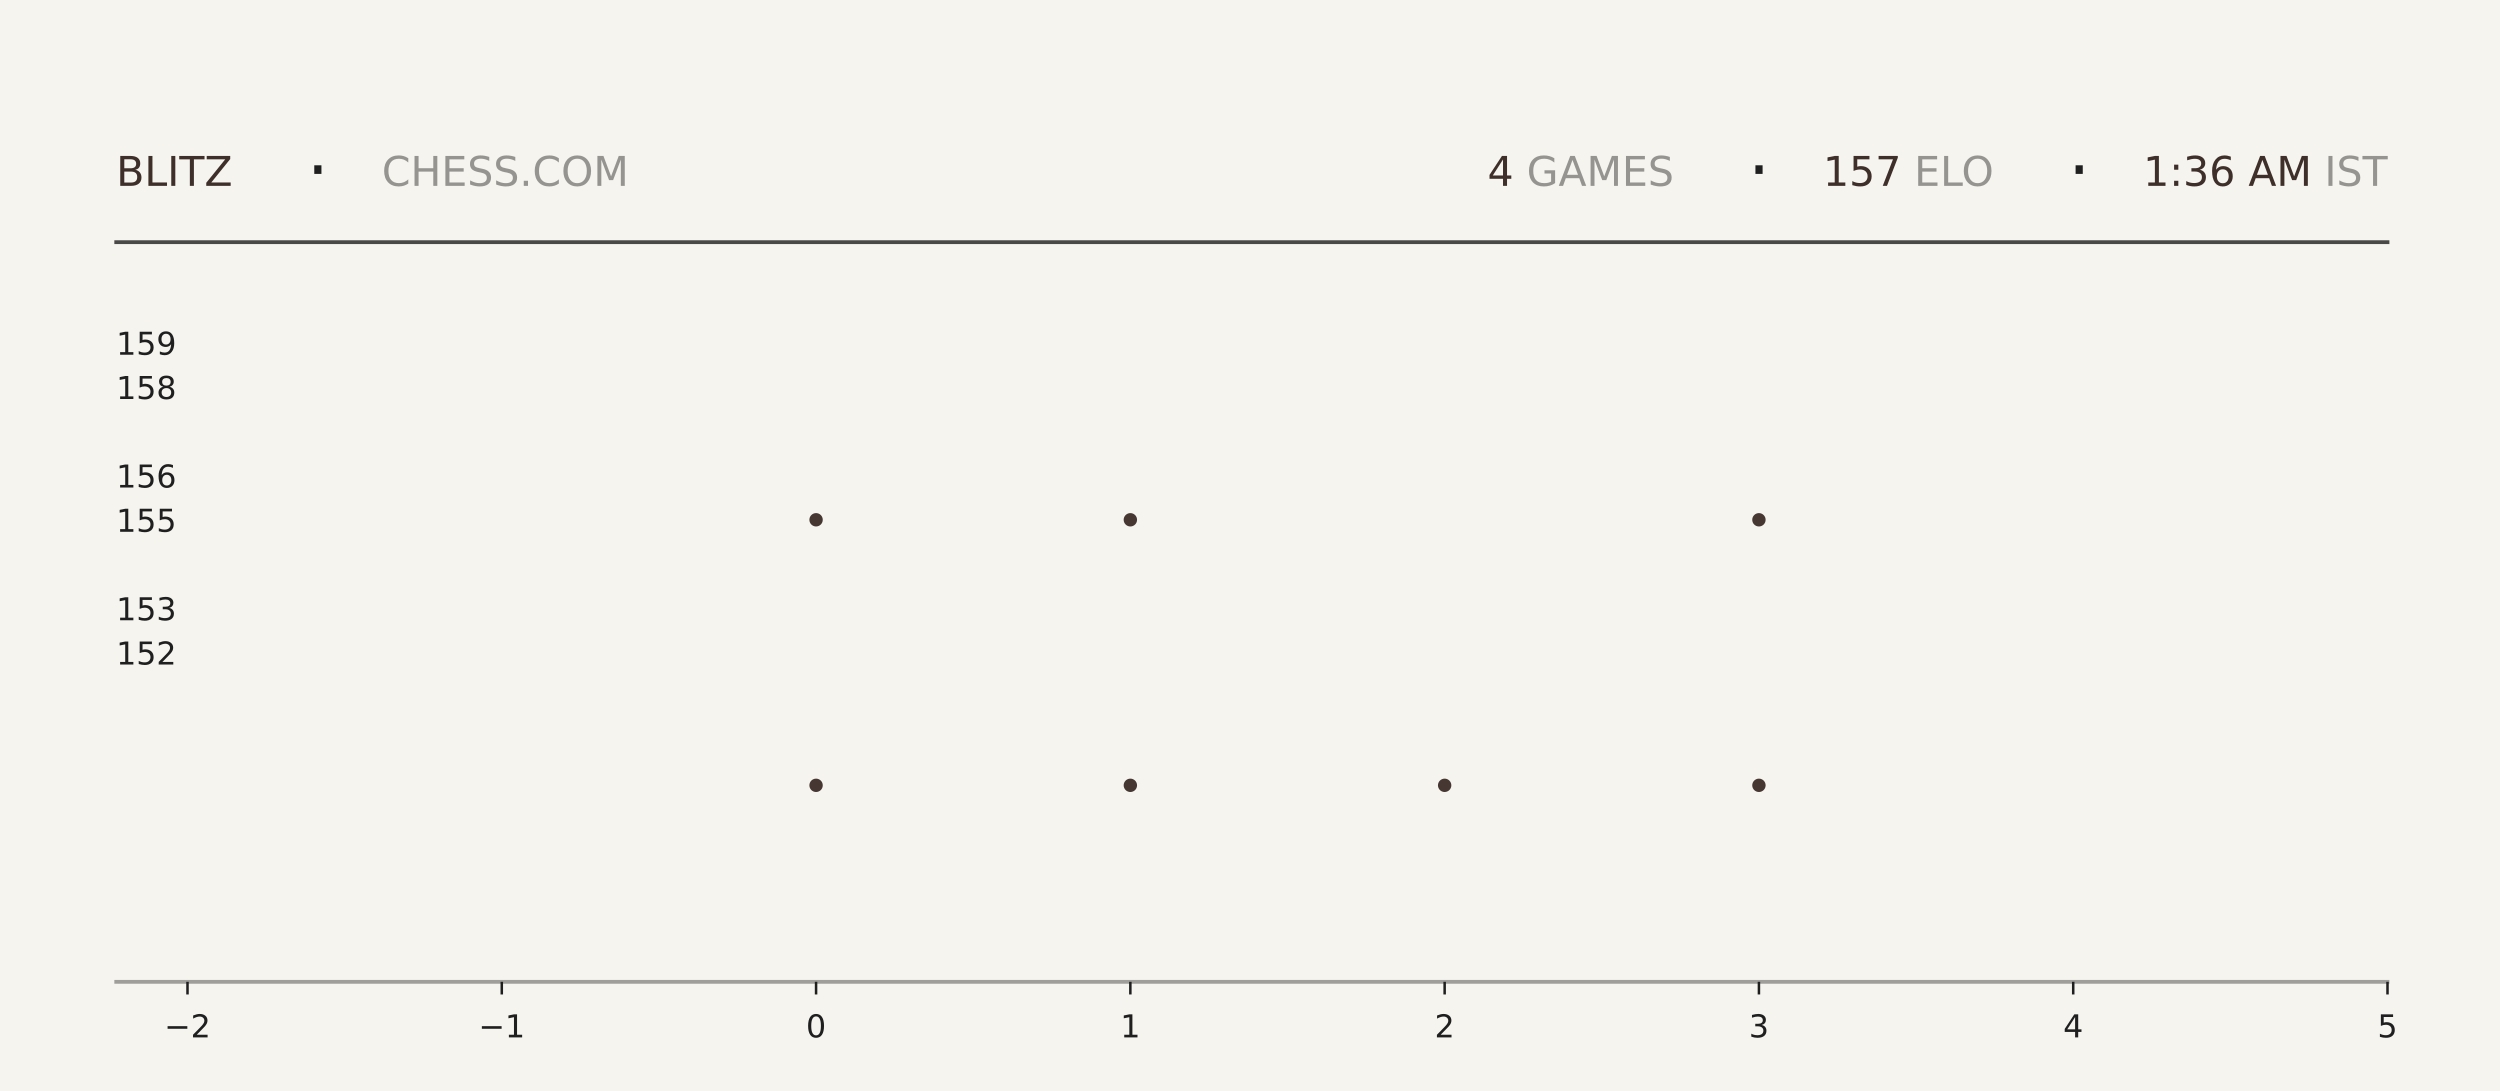
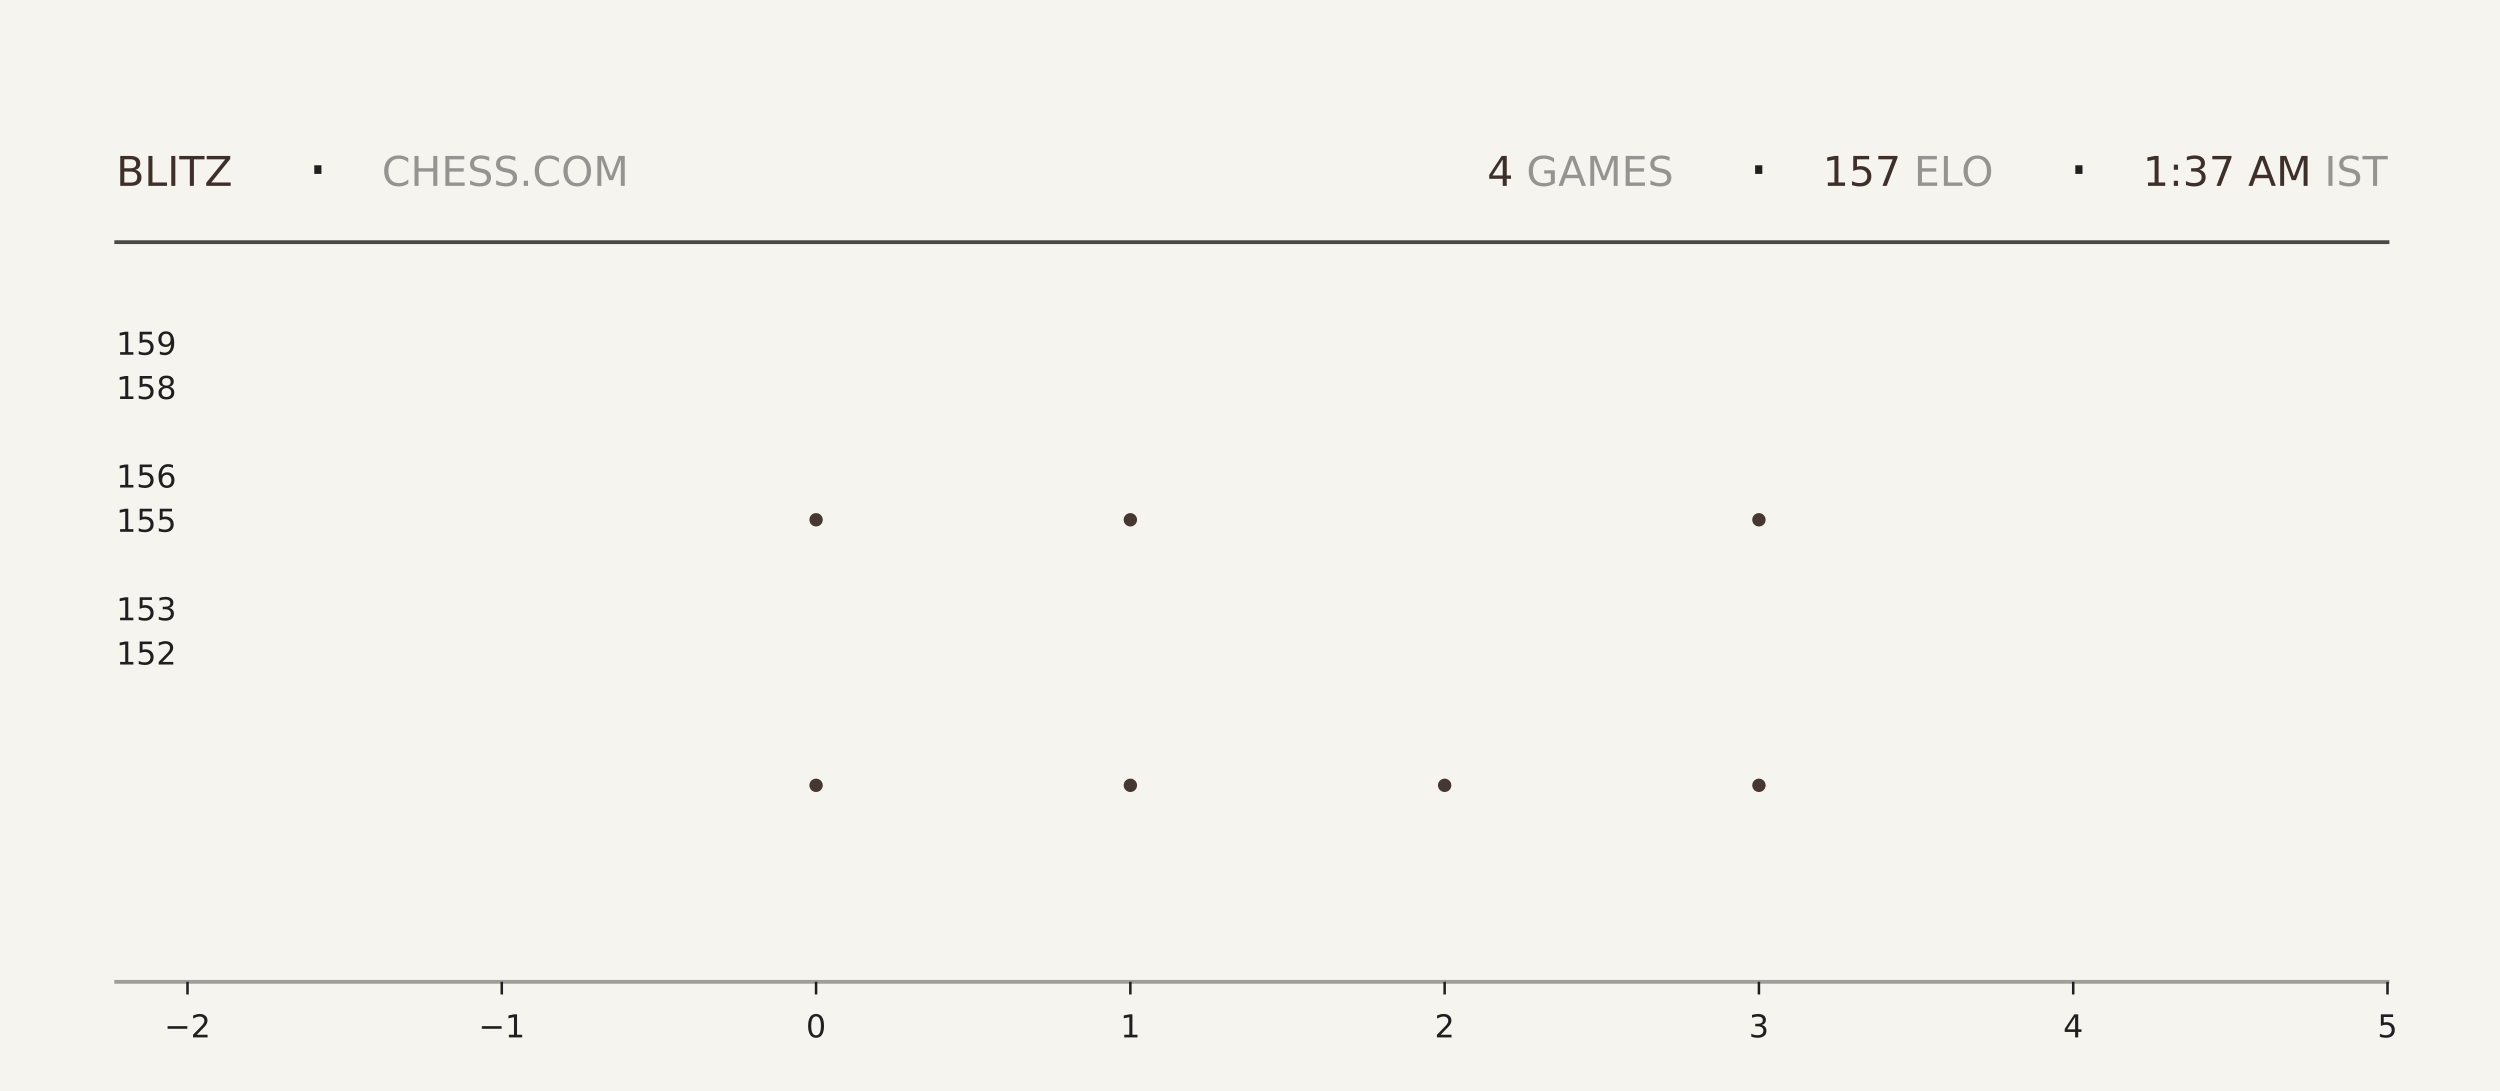
<svg xmlns="http://www.w3.org/2000/svg" xmlns:xlink="http://www.w3.org/1999/xlink" width="792pt" height="345.6pt" viewBox="0 0 792 345.6" version="1.1">
  <defs>
    <style type="text/css">*{stroke-linejoin: round; stroke-linecap: butt}</style>
  </defs>
  <g id="figure_1">
    <g id="patch_1">
      <path d="M 0 345.6  L 792 345.6  L 792 0  L 0 0  z " style="fill: #f6f4ef" />
    </g>
    <g id="axes_1">
      <g id="patch_2">
        <path d="M 59.4 311.04  L 756.36 311.04  L 756.36 103.68  L 59.4 103.68  z " style="fill: #f6f4ef" />
      </g>
      <g id="PathCollection_1">
        <defs>
-           <path id="m9749ca2a8b" d="M 0 2.121  C 0.563 2.121 1.102 1.898 1.5 1.5  C 1.898 1.102 2.121 0.563 2.121 0  C 2.121 -0.563 1.898 -1.102 1.5 -1.5  C 1.102 -1.898 0.563 -2.121 0 -2.121  C -0.563 -2.121 -1.102 -1.898 -1.5 -1.5  C -1.898 -1.102 -2.121 -0.563 -2.121 0  C -2.121 0.563 -1.898 1.102 -1.5 1.5  C -1.102 1.898 -0.563 2.121 0 2.121  z " />
-         </defs>
-         <g clip-path="url(#p5b0c4e9840)">
-           <use xlink:href="#m9749ca2a8b" x="258.531" y="248.79" style="fill: #3e2f2a; fill-opacity: 0.95" />
-           <use xlink:href="#m9749ca2a8b" x="258.531" y="164.668" style="fill: #3e2f2a; fill-opacity: 0.95" />
+           <path id="m96bedc4faa" d="M 0 2.121  C 0.563 2.121 1.102 1.898 1.5 1.5  C 1.898 1.102 2.121 0.563 2.121 0  C 2.121 -0.563 1.898 -1.102 1.5 -1.5  C 1.102 -1.898 0.563 -2.121 0 -2.121  C -0.563 -2.121 -1.102 -1.898 -1.5 -1.5  C -1.898 -1.102 -2.121 -0.563 -2.121 0  C -2.121 0.563 -1.898 1.102 -1.5 1.5  C -1.102 1.898 -0.563 2.121 0 2.121  z " />
+         </defs>
+         <g clip-path="url(#pe90663980f)">
+           <use xlink:href="#m96bedc4faa" x="258.531" y="248.79" style="fill: #3e2f2a; fill-opacity: 0.95" />
+           <use xlink:href="#m96bedc4faa" x="258.531" y="164.668" style="fill: #3e2f2a; fill-opacity: 0.95" />
        </g>
      </g>
      <g id="PathCollection_2">
-         <g clip-path="url(#p5b0c4e9840)">
-           <use xlink:href="#m9749ca2a8b" x="358.097" y="248.79" style="fill: #3e2f2a; fill-opacity: 0.95" />
-           <use xlink:href="#m9749ca2a8b" x="358.097" y="164.668" style="fill: #3e2f2a; fill-opacity: 0.95" />
-           <use xlink:href="#m9749ca2a8b" x="358.097" y="80.547" style="fill: #3e2f2a; fill-opacity: 0.95" />
+         <g clip-path="url(#pe90663980f)">
+           <use xlink:href="#m96bedc4faa" x="358.097" y="248.79" style="fill: #3e2f2a; fill-opacity: 0.95" />
+           <use xlink:href="#m96bedc4faa" x="358.097" y="164.668" style="fill: #3e2f2a; fill-opacity: 0.95" />
+           <use xlink:href="#m96bedc4faa" x="358.097" y="80.547" style="fill: #3e2f2a; fill-opacity: 0.95" />
        </g>
      </g>
      <g id="PathCollection_3">
-         <g clip-path="url(#p5b0c4e9840)">
-           <use xlink:href="#m9749ca2a8b" x="457.663" y="248.79" style="fill: #3e2f2a; fill-opacity: 0.95" />
+         <g clip-path="url(#pe90663980f)">
+           <use xlink:href="#m96bedc4faa" x="457.663" y="248.79" style="fill: #3e2f2a; fill-opacity: 0.95" />
        </g>
      </g>
      <g id="PathCollection_4">
-         <g clip-path="url(#p5b0c4e9840)">
-           <use xlink:href="#m9749ca2a8b" x="557.229" y="248.79" style="fill: #3e2f2a; fill-opacity: 0.95" />
-           <use xlink:href="#m9749ca2a8b" x="557.229" y="164.668" style="fill: #3e2f2a; fill-opacity: 0.95" />
-           <use xlink:href="#m9749ca2a8b" x="557.229" y="80.547" style="fill: #3e2f2a; fill-opacity: 0.95" />
+         <g clip-path="url(#pe90663980f)">
+           <use xlink:href="#m96bedc4faa" x="557.229" y="248.79" style="fill: #3e2f2a; fill-opacity: 0.95" />
+           <use xlink:href="#m96bedc4faa" x="557.229" y="164.668" style="fill: #3e2f2a; fill-opacity: 0.95" />
+           <use xlink:href="#m96bedc4faa" x="557.229" y="80.547" style="fill: #3e2f2a; fill-opacity: 0.95" />
        </g>
      </g>
      <g id="matplotlib.axis_1">
        <g id="xtick_1">
          <g id="line2d_1">
            <defs>
-               <path id="m1cdb966582" d="M 0 0  L 0 4  " style="stroke: #1f1f1f; stroke-width: 0.8" />
+               <path id="m22d5a259c4" d="M 0 0  L 0 4  " style="stroke: #1f1f1f; stroke-width: 0.8" />
            </defs>
            <g>
-               <use xlink:href="#m1cdb966582" x="59.4" y="311.04" style="fill: #1f1f1f; stroke: #1f1f1f; stroke-width: 0.8" />
+               <use xlink:href="#m22d5a259c4" x="59.4" y="311.04" style="fill: #1f1f1f; stroke: #1f1f1f; stroke-width: 0.8" />
            </g>
          </g>
          <g id="text_1">
            <g style="fill: #1f1f1f" transform="translate(52.02891 328.6384) scale(0.1 -0.1)">
              <defs>
                <path id="DejaVuSans-2212" d="M 678 2272  L 4684 2272  L 4684 1741  L 678 1741  L 678 2272  z " transform="scale(0.015625)" />
                <path id="DejaVuSans-32" d="M 1228 531  L 3431 531  L 3431 0  L 469 0  L 469 531  Q 828 903 1448 1529  Q 2069 2156 2228 2338  Q 2531 2678 2651 2914  Q 2772 3150 2772 3378  Q 2772 3750 2511 3984  Q 2250 4219 1831 4219  Q 1534 4219 1204 4116  Q 875 4013 500 3803  L 500 4441  Q 881 4594 1212 4672  Q 1544 4750 1819 4750  Q 2544 4750 2975 4387  Q 3406 4025 3406 3419  Q 3406 3131 3298 2873  Q 3191 2616 2906 2266  Q 2828 2175 2409 1742  Q 1991 1309 1228 531  z " transform="scale(0.015625)" />
              </defs>
              <use xlink:href="#DejaVuSans-2212" />
              <use xlink:href="#DejaVuSans-32" transform="translate(83.78906 0)" />
            </g>
          </g>
        </g>
        <g id="xtick_2">
          <g id="line2d_2">
            <g>
-               <use xlink:href="#m1cdb966582" x="158.966" y="311.04" style="fill: #1f1f1f; stroke: #1f1f1f; stroke-width: 0.8" />
+               <use xlink:href="#m22d5a259c4" x="158.966" y="311.04" style="fill: #1f1f1f; stroke: #1f1f1f; stroke-width: 0.8" />
            </g>
          </g>
          <g id="text_2">
            <g style="fill: #1f1f1f" transform="translate(151.5946 328.6384) scale(0.1 -0.1)">
              <defs>
                <path id="DejaVuSans-31" d="M 794 531  L 1825 531  L 1825 4091  L 703 3866  L 703 4441  L 1819 4666  L 2450 4666  L 2450 531  L 3481 531  L 3481 0  L 794 0  L 794 531  z " transform="scale(0.015625)" />
              </defs>
              <use xlink:href="#DejaVuSans-2212" />
              <use xlink:href="#DejaVuSans-31" transform="translate(83.78906 0)" />
            </g>
          </g>
        </g>
        <g id="xtick_3">
          <g id="line2d_3">
            <g>
-               <use xlink:href="#m1cdb966582" x="258.531" y="311.04" style="fill: #1f1f1f; stroke: #1f1f1f; stroke-width: 0.8" />
+               <use xlink:href="#m22d5a259c4" x="258.531" y="311.04" style="fill: #1f1f1f; stroke: #1f1f1f; stroke-width: 0.8" />
            </g>
          </g>
          <g id="text_3">
            <g style="fill: #1f1f1f" transform="translate(255.3502 328.6384) scale(0.1 -0.1)">
              <defs>
                <path id="DejaVuSans-30" d="M 2034 4250  Q 1547 4250 1301 3770  Q 1056 3291 1056 2328  Q 1056 1369 1301 889  Q 1547 409 2034 409  Q 2525 409 2770 889  Q 3016 1369 3016 2328  Q 3016 3291 2770 3770  Q 2525 4250 2034 4250  z M 2034 4750  Q 2819 4750 3233 4129  Q 3647 3509 3647 2328  Q 3647 1150 3233 529  Q 2819 -91 2034 -91  Q 1250 -91 836 529  Q 422 1150 422 2328  Q 422 3509 836 4129  Q 1250 4750 2034 4750  z " transform="scale(0.015625)" />
              </defs>
              <use xlink:href="#DejaVuSans-30" />
            </g>
          </g>
        </g>
        <g id="xtick_4">
          <g id="line2d_4">
            <g>
-               <use xlink:href="#m1cdb966582" x="358.097" y="311.04" style="fill: #1f1f1f; stroke: #1f1f1f; stroke-width: 0.8" />
+               <use xlink:href="#m22d5a259c4" x="358.097" y="311.04" style="fill: #1f1f1f; stroke: #1f1f1f; stroke-width: 0.8" />
            </g>
          </g>
          <g id="text_4">
            <g style="fill: #1f1f1f" transform="translate(354.9159 328.6384) scale(0.1 -0.1)">
              <use xlink:href="#DejaVuSans-31" />
            </g>
          </g>
        </g>
        <g id="xtick_5">
          <g id="line2d_5">
            <g>
-               <use xlink:href="#m1cdb966582" x="457.663" y="311.04" style="fill: #1f1f1f; stroke: #1f1f1f; stroke-width: 0.8" />
+               <use xlink:href="#m22d5a259c4" x="457.663" y="311.04" style="fill: #1f1f1f; stroke: #1f1f1f; stroke-width: 0.8" />
            </g>
          </g>
          <g id="text_5">
            <g style="fill: #1f1f1f" transform="translate(454.4816 328.6384) scale(0.1 -0.1)">
              <use xlink:href="#DejaVuSans-32" />
            </g>
          </g>
        </g>
        <g id="xtick_6">
          <g id="line2d_6">
            <g>
-               <use xlink:href="#m1cdb966582" x="557.229" y="311.04" style="fill: #1f1f1f; stroke: #1f1f1f; stroke-width: 0.8" />
+               <use xlink:href="#m22d5a259c4" x="557.229" y="311.04" style="fill: #1f1f1f; stroke: #1f1f1f; stroke-width: 0.8" />
            </g>
          </g>
          <g id="text_6">
            <g style="fill: #1f1f1f" transform="translate(554.0473 328.6384) scale(0.1 -0.1)">
              <defs>
                <path id="DejaVuSans-33" d="M 2597 2516  Q 3050 2419 3304 2112  Q 3559 1806 3559 1356  Q 3559 666 3084 287  Q 2609 -91 1734 -91  Q 1441 -91 1130 -33  Q 819 25 488 141  L 488 750  Q 750 597 1062 519  Q 1375 441 1716 441  Q 2309 441 2620 675  Q 2931 909 2931 1356  Q 2931 1769 2642 2001  Q 2353 2234 1838 2234  L 1294 2234  L 1294 2753  L 1863 2753  Q 2328 2753 2575 2939  Q 2822 3125 2822 3475  Q 2822 3834 2567 4026  Q 2313 4219 1838 4219  Q 1578 4219 1281 4162  Q 984 4106 628 3988  L 628 4550  Q 988 4650 1302 4700  Q 1616 4750 1894 4750  Q 2613 4750 3031 4423  Q 3450 4097 3450 3541  Q 3450 3153 3228 2886  Q 3006 2619 2597 2516  z " transform="scale(0.015625)" />
              </defs>
              <use xlink:href="#DejaVuSans-33" />
            </g>
          </g>
        </g>
        <g id="xtick_7">
          <g id="line2d_7">
            <g>
-               <use xlink:href="#m1cdb966582" x="656.794" y="311.04" style="fill: #1f1f1f; stroke: #1f1f1f; stroke-width: 0.8" />
+               <use xlink:href="#m22d5a259c4" x="656.794" y="311.04" style="fill: #1f1f1f; stroke: #1f1f1f; stroke-width: 0.8" />
            </g>
          </g>
          <g id="text_7">
            <g style="fill: #1f1f1f" transform="translate(653.613 328.6384) scale(0.1 -0.1)">
              <defs>
                <path id="DejaVuSans-34" d="M 2419 4116  L 825 1625  L 2419 1625  L 2419 4116  z M 2253 4666  L 3047 4666  L 3047 1625  L 3713 1625  L 3713 1100  L 3047 1100  L 3047 0  L 2419 0  L 2419 1100  L 313 1100  L 313 1709  L 2253 4666  z " transform="scale(0.015625)" />
              </defs>
              <use xlink:href="#DejaVuSans-34" />
            </g>
          </g>
        </g>
        <g id="xtick_8">
          <g id="line2d_8">
            <g>
-               <use xlink:href="#m1cdb966582" x="756.36" y="311.04" style="fill: #1f1f1f; stroke: #1f1f1f; stroke-width: 0.8" />
+               <use xlink:href="#m22d5a259c4" x="756.36" y="311.04" style="fill: #1f1f1f; stroke: #1f1f1f; stroke-width: 0.8" />
            </g>
          </g>
          <g id="text_8">
            <g style="fill: #1f1f1f" transform="translate(753.1788 328.6384) scale(0.1 -0.1)">
              <defs>
                <path id="DejaVuSans-35" d="M 691 4666  L 3169 4666  L 3169 4134  L 1269 4134  L 1269 2991  Q 1406 3038 1543 3061  Q 1681 3084 1819 3084  Q 2600 3084 3056 2656  Q 3513 2228 3513 1497  Q 3513 744 3044 326  Q 2575 -91 1722 -91  Q 1428 -91 1123 -41  Q 819 9 494 109  L 494 744  Q 775 591 1075 516  Q 1375 441 1709 441  Q 2250 441 2565 725  Q 2881 1009 2881 1497  Q 2881 1984 2565 2268  Q 2250 2553 1709 2553  Q 1456 2553 1204 2497  Q 953 2441 691 2322  L 691 4666  z " transform="scale(0.015625)" />
              </defs>
              <use xlink:href="#DejaVuSans-35" />
            </g>
          </g>
        </g>
      </g>
      <g id="matplotlib.axis_2">
        <g id="ytick_1">
          <g id="line2d_9" />
          <g id="text_9">
            <g style="fill: #1f1f1f" transform="translate(36.8125 210.5283) scale(0.1 -0.1)">
              <use xlink:href="#DejaVuSans-31" />
              <use xlink:href="#DejaVuSans-35" transform="translate(63.62305 0)" />
              <use xlink:href="#DejaVuSans-32" transform="translate(127.2461 0)" />
            </g>
          </g>
        </g>
        <g id="ytick_2">
          <g id="line2d_10" />
          <g id="text_10">
            <g style="fill: #1f1f1f" transform="translate(36.8125 196.508) scale(0.1 -0.1)">
              <use xlink:href="#DejaVuSans-31" />
              <use xlink:href="#DejaVuSans-35" transform="translate(63.62305 0)" />
              <use xlink:href="#DejaVuSans-33" transform="translate(127.2461 0)" />
            </g>
          </g>
        </g>
        <g id="ytick_3">
          <g id="line2d_11" />
          <g id="text_11">
            <g style="fill: #1f1f1f" transform="translate(36.8125 168.4675) scale(0.1 -0.1)">
              <use xlink:href="#DejaVuSans-31" />
              <use xlink:href="#DejaVuSans-35" transform="translate(63.62305 0)" />
              <use xlink:href="#DejaVuSans-35" transform="translate(127.2461 0)" />
            </g>
          </g>
        </g>
        <g id="ytick_4">
          <g id="line2d_12" />
          <g id="text_12">
            <g style="fill: #1f1f1f" transform="translate(36.8125 154.4472) scale(0.1 -0.1)">
              <defs>
                <path id="DejaVuSans-36" d="M 2113 2584  Q 1688 2584 1439 2293  Q 1191 2003 1191 1497  Q 1191 994 1439 701  Q 1688 409 2113 409  Q 2538 409 2786 701  Q 3034 994 3034 1497  Q 3034 2003 2786 2293  Q 2538 2584 2113 2584  z M 3366 4563  L 3366 3988  Q 3128 4100 2886 4159  Q 2644 4219 2406 4219  Q 1781 4219 1451 3797  Q 1122 3375 1075 2522  Q 1259 2794 1537 2939  Q 1816 3084 2150 3084  Q 2853 3084 3261 2657  Q 3669 2231 3669 1497  Q 3669 778 3244 343  Q 2819 -91 2113 -91  Q 1303 -91 875 529  Q 447 1150 447 2328  Q 447 3434 972 4092  Q 1497 4750 2381 4750  Q 2619 4750 2861 4703  Q 3103 4656 3366 4563  z " transform="scale(0.015625)" />
              </defs>
              <use xlink:href="#DejaVuSans-31" />
              <use xlink:href="#DejaVuSans-35" transform="translate(63.62305 0)" />
              <use xlink:href="#DejaVuSans-36" transform="translate(127.2461 0)" />
            </g>
          </g>
        </g>
        <g id="ytick_5">
          <g id="line2d_13" />
          <g id="text_13">
            <g style="fill: #1f1f1f" transform="translate(36.8125 126.4066) scale(0.1 -0.1)">
              <defs>
                <path id="DejaVuSans-38" d="M 2034 2216  Q 1584 2216 1326 1975  Q 1069 1734 1069 1313  Q 1069 891 1326 650  Q 1584 409 2034 409  Q 2484 409 2743 651  Q 3003 894 3003 1313  Q 3003 1734 2745 1975  Q 2488 2216 2034 2216  z M 1403 2484  Q 997 2584 770 2862  Q 544 3141 544 3541  Q 544 4100 942 4425  Q 1341 4750 2034 4750  Q 2731 4750 3128 4425  Q 3525 4100 3525 3541  Q 3525 3141 3298 2862  Q 3072 2584 2669 2484  Q 3125 2378 3379 2068  Q 3634 1759 3634 1313  Q 3634 634 3220 271  Q 2806 -91 2034 -91  Q 1263 -91 848 271  Q 434 634 434 1313  Q 434 1759 690 2068  Q 947 2378 1403 2484  z M 1172 3481  Q 1172 3119 1398 2916  Q 1625 2713 2034 2713  Q 2441 2713 2670 2916  Q 2900 3119 2900 3481  Q 2900 3844 2670 4047  Q 2441 4250 2034 4250  Q 1625 4250 1398 4047  Q 1172 3844 1172 3481  z " transform="scale(0.015625)" />
              </defs>
              <use xlink:href="#DejaVuSans-31" />
              <use xlink:href="#DejaVuSans-35" transform="translate(63.62305 0)" />
              <use xlink:href="#DejaVuSans-38" transform="translate(127.2461 0)" />
            </g>
          </g>
        </g>
        <g id="ytick_6">
          <g id="line2d_14" />
          <g id="text_14">
            <g style="fill: #1f1f1f" transform="translate(36.8125 112.3863) scale(0.1 -0.1)">
              <defs>
                <path id="DejaVuSans-39" d="M 703 97  L 703 672  Q 941 559 1184 500  Q 1428 441 1663 441  Q 2288 441 2617 861  Q 2947 1281 2994 2138  Q 2813 1869 2534 1725  Q 2256 1581 1919 1581  Q 1219 1581 811 2004  Q 403 2428 403 3163  Q 403 3881 828 4315  Q 1253 4750 1959 4750  Q 2769 4750 3195 4129  Q 3622 3509 3622 2328  Q 3622 1225 3098 567  Q 2575 -91 1691 -91  Q 1453 -91 1209 -44  Q 966 3 703 97  z M 1959 2075  Q 2384 2075 2632 2365  Q 2881 2656 2881 3163  Q 2881 3666 2632 3958  Q 2384 4250 1959 4250  Q 1534 4250 1286 3958  Q 1038 3666 1038 3163  Q 1038 2656 1286 2365  Q 1534 2075 1959 2075  z " transform="scale(0.015625)" />
              </defs>
              <use xlink:href="#DejaVuSans-31" />
              <use xlink:href="#DejaVuSans-35" transform="translate(63.62305 0)" />
              <use xlink:href="#DejaVuSans-39" transform="translate(127.2461 0)" />
            </g>
          </g>
        </g>
      </g>
    </g>
    <g id="line2d_15">
      <path d="M 36.82 76.723  L 756.36 76.723  " style="fill: none; stroke: #1f1f1f; stroke-opacity: 0.8; stroke-width: 1.2; stroke-linecap: square" />
    </g>
    <g id="line2d_16">
      <path d="M 36.82 311.04  L 756.36 311.04  " style="fill: none; stroke: #1f1f1f; stroke-opacity: 0.4; stroke-width: 1.2; stroke-linecap: square" />
    </g>
    <g id="text_15">
      <g style="fill: #3e2f2a" transform="translate(36.82 58.88319) scale(0.13 -0.13)">
        <defs>
          <path id="DejaVuSans-42" d="M 1259 2228  L 1259 519  L 2272 519  Q 2781 519 3026 730  Q 3272 941 3272 1375  Q 3272 1813 3026 2020  Q 2781 2228 2272 2228  L 1259 2228  z M 1259 4147  L 1259 2741  L 2194 2741  Q 2656 2741 2882 2914  Q 3109 3088 3109 3444  Q 3109 3797 2882 3972  Q 2656 4147 2194 4147  L 1259 4147  z M 628 4666  L 2241 4666  Q 2963 4666 3353 4366  Q 3744 4066 3744 3513  Q 3744 3084 3544 2831  Q 3344 2578 2956 2516  Q 3422 2416 3680 2098  Q 3938 1781 3938 1306  Q 3938 681 3513 340  Q 3088 0 2303 0  L 628 0  L 628 4666  z " transform="scale(0.015625)" />
          <path id="DejaVuSans-4c" d="M 628 4666  L 1259 4666  L 1259 531  L 3531 531  L 3531 0  L 628 0  L 628 4666  z " transform="scale(0.015625)" />
          <path id="DejaVuSans-49" d="M 628 4666  L 1259 4666  L 1259 0  L 628 0  L 628 4666  z " transform="scale(0.015625)" />
          <path id="DejaVuSans-54" d="M -19 4666  L 3928 4666  L 3928 4134  L 2272 4134  L 2272 0  L 1638 0  L 1638 4134  L -19 4134  L -19 4666  z " transform="scale(0.015625)" />
          <path id="DejaVuSans-5a" d="M 359 4666  L 4025 4666  L 4025 4184  L 1075 531  L 4097 531  L 4097 0  L 288 0  L 288 481  L 3238 4134  L 359 4134  L 359 4666  z " transform="scale(0.015625)" />
        </defs>
        <use xlink:href="#DejaVuSans-42" />
        <use xlink:href="#DejaVuSans-4c" transform="translate(68.60352 0)" />
        <use xlink:href="#DejaVuSans-49" transform="translate(124.3164 0)" />
        <use xlink:href="#DejaVuSans-54" transform="translate(153.8086 0)" />
        <use xlink:href="#DejaVuSans-5a" transform="translate(214.8926 0)" />
      </g>
    </g>
    <g id="text_16">
      <g style="fill: #1f1f1f" transform="translate(97.21 61.36662) scale(0.22 -0.22)">
        <defs>
          <path id="DejaVuSans-b7" d="M 684 2619  L 1344 2619  L 1344 1825  L 684 1825  L 684 2619  z " transform="scale(0.015625)" />
        </defs>
        <use xlink:href="#DejaVuSans-b7" />
      </g>
    </g>
    <g id="text_17">
      <g style="fill: #1f1f1f; opacity: 0.45" transform="translate(120.97 58.88319) scale(0.13 -0.13)">
        <defs>
          <path id="DejaVuSans-43" d="M 4122 4306  L 4122 3641  Q 3803 3938 3442 4084  Q 3081 4231 2675 4231  Q 1875 4231 1450 3742  Q 1025 3253 1025 2328  Q 1025 1406 1450 917  Q 1875 428 2675 428  Q 3081 428 3442 575  Q 3803 722 4122 1019  L 4122 359  Q 3791 134 3420 21  Q 3050 -91 2638 -91  Q 1578 -91 968 557  Q 359 1206 359 2328  Q 359 3453 968 4101  Q 1578 4750 2638 4750  Q 3056 4750 3426 4639  Q 3797 4528 4122 4306  z " transform="scale(0.015625)" />
          <path id="DejaVuSans-48" d="M 628 4666  L 1259 4666  L 1259 2753  L 3553 2753  L 3553 4666  L 4184 4666  L 4184 0  L 3553 0  L 3553 2222  L 1259 2222  L 1259 0  L 628 0  L 628 4666  z " transform="scale(0.015625)" />
          <path id="DejaVuSans-45" d="M 628 4666  L 3578 4666  L 3578 4134  L 1259 4134  L 1259 2753  L 3481 2753  L 3481 2222  L 1259 2222  L 1259 531  L 3634 531  L 3634 0  L 628 0  L 628 4666  z " transform="scale(0.015625)" />
          <path id="DejaVuSans-53" d="M 3425 4513  L 3425 3897  Q 3066 4069 2747 4153  Q 2428 4238 2131 4238  Q 1616 4238 1336 4038  Q 1056 3838 1056 3469  Q 1056 3159 1242 3001  Q 1428 2844 1947 2747  L 2328 2669  Q 3034 2534 3370 2195  Q 3706 1856 3706 1288  Q 3706 609 3251 259  Q 2797 -91 1919 -91  Q 1588 -91 1214 -16  Q 841 59 441 206  L 441 856  Q 825 641 1194 531  Q 1563 422 1919 422  Q 2459 422 2753 634  Q 3047 847 3047 1241  Q 3047 1584 2836 1778  Q 2625 1972 2144 2069  L 1759 2144  Q 1053 2284 737 2584  Q 422 2884 422 3419  Q 422 4038 858 4394  Q 1294 4750 2059 4750  Q 2388 4750 2728 4690  Q 3069 4631 3425 4513  z " transform="scale(0.015625)" />
          <path id="DejaVuSans-2e" d="M 684 794  L 1344 794  L 1344 0  L 684 0  L 684 794  z " transform="scale(0.015625)" />
          <path id="DejaVuSans-4f" d="M 2522 4238  Q 1834 4238 1429 3725  Q 1025 3213 1025 2328  Q 1025 1447 1429 934  Q 1834 422 2522 422  Q 3209 422 3611 934  Q 4013 1447 4013 2328  Q 4013 3213 3611 3725  Q 3209 4238 2522 4238  z M 2522 4750  Q 3503 4750 4090 4092  Q 4678 3434 4678 2328  Q 4678 1225 4090 567  Q 3503 -91 2522 -91  Q 1538 -91 948 565  Q 359 1222 359 2328  Q 359 3434 948 4092  Q 1538 4750 2522 4750  z " transform="scale(0.015625)" />
          <path id="DejaVuSans-4d" d="M 628 4666  L 1569 4666  L 2759 1491  L 3956 4666  L 4897 4666  L 4897 0  L 4281 0  L 4281 4097  L 3078 897  L 2444 897  L 1241 4097  L 1241 0  L 628 0  L 628 4666  z " transform="scale(0.015625)" />
        </defs>
        <use xlink:href="#DejaVuSans-43" />
        <use xlink:href="#DejaVuSans-48" transform="translate(69.82422 0)" />
        <use xlink:href="#DejaVuSans-45" transform="translate(145.0195 0)" />
        <use xlink:href="#DejaVuSans-53" transform="translate(208.2031 0)" />
        <use xlink:href="#DejaVuSans-53" transform="translate(271.6797 0)" />
        <use xlink:href="#DejaVuSans-2e" transform="translate(335.1562 0)" />
        <use xlink:href="#DejaVuSans-43" transform="translate(366.9434 0)" />
        <use xlink:href="#DejaVuSans-4f" transform="translate(436.7676 0)" />
        <use xlink:href="#DejaVuSans-4d" transform="translate(515.4785 0)" />
      </g>
    </g>
    <g id="text_18">
-       <g style="fill: #3e2f2a" transform="translate(471.24 58.88319) scale(0.13 -0.13)">
+       <g style="fill: #3e2f2a" transform="translate(471.15 58.88319) scale(0.13 -0.13)">
        <use xlink:href="#DejaVuSans-34" />
      </g>
    </g>
    <g id="text_19">
-       <g style="fill: #1f1f1f; opacity: 0.45" transform="translate(479.52 58.88319) scale(0.13 -0.13)">
+       <g style="fill: #1f1f1f; opacity: 0.45" transform="translate(479.43 58.88319) scale(0.13 -0.13)">
        <defs>
          <path id="DejaVuSans-20" transform="scale(0.015625)" />
          <path id="DejaVuSans-47" d="M 3809 666  L 3809 1919  L 2778 1919  L 2778 2438  L 4434 2438  L 4434 434  Q 4069 175 3628 42  Q 3188 -91 2688 -91  Q 1594 -91 976 548  Q 359 1188 359 2328  Q 359 3472 976 4111  Q 1594 4750 2688 4750  Q 3144 4750 3555 4637  Q 3966 4525 4313 4306  L 4313 3634  Q 3963 3931 3569 4081  Q 3175 4231 2741 4231  Q 1884 4231 1454 3753  Q 1025 3275 1025 2328  Q 1025 1384 1454 906  Q 1884 428 2741 428  Q 3075 428 3337 486  Q 3600 544 3809 666  z " transform="scale(0.015625)" />
          <path id="DejaVuSans-41" d="M 2188 4044  L 1331 1722  L 3047 1722  L 2188 4044  z M 1831 4666  L 2547 4666  L 4325 0  L 3669 0  L 3244 1197  L 1141 1197  L 716 0  L 50 0  L 1831 4666  z " transform="scale(0.015625)" />
        </defs>
        <use xlink:href="#DejaVuSans-20" />
        <use xlink:href="#DejaVuSans-47" transform="translate(31.78711 0)" />
        <use xlink:href="#DejaVuSans-41" transform="translate(109.2773 0)" />
        <use xlink:href="#DejaVuSans-4d" transform="translate(177.6855 0)" />
        <use xlink:href="#DejaVuSans-45" transform="translate(263.9648 0)" />
        <use xlink:href="#DejaVuSans-53" transform="translate(327.1484 0)" />
      </g>
    </g>
    <g id="text_20">
-       <g style="fill: #1f1f1f" transform="translate(553.77 61.36662) scale(0.22 -0.22)">
+       <g style="fill: #1f1f1f" transform="translate(553.68 61.36662) scale(0.22 -0.22)">
        <use xlink:href="#DejaVuSans-b7" />
      </g>
    </g>
    <g id="text_21">
-       <g style="fill: #3e2f2a" transform="translate(577.53 58.88319) scale(0.13 -0.13)">
+       <g style="fill: #3e2f2a" transform="translate(577.44 58.88319) scale(0.13 -0.13)">
        <defs>
          <path id="DejaVuSans-37" d="M 525 4666  L 3525 4666  L 3525 4397  L 1831 0  L 1172 0  L 2766 4134  L 525 4134  L 525 4666  z " transform="scale(0.015625)" />
        </defs>
        <use xlink:href="#DejaVuSans-31" />
        <use xlink:href="#DejaVuSans-35" transform="translate(63.62305 0)" />
        <use xlink:href="#DejaVuSans-37" transform="translate(127.2461 0)" />
      </g>
    </g>
    <g id="text_22">
-       <g style="fill: #1f1f1f; opacity: 0.45" transform="translate(602.28 58.88319) scale(0.13 -0.13)">
+       <g style="fill: #1f1f1f; opacity: 0.45" transform="translate(602.19 58.88319) scale(0.13 -0.13)">
        <use xlink:href="#DejaVuSans-20" />
        <use xlink:href="#DejaVuSans-45" transform="translate(31.78711 0)" />
        <use xlink:href="#DejaVuSans-4c" transform="translate(94.9707 0)" />
        <use xlink:href="#DejaVuSans-4f" transform="translate(147.0586 0)" />
      </g>
    </g>
    <g id="text_23">
-       <g style="fill: #1f1f1f" transform="translate(655.2 61.36662) scale(0.22 -0.22)">
+       <g style="fill: #1f1f1f" transform="translate(655.11 61.36662) scale(0.22 -0.22)">
        <use xlink:href="#DejaVuSans-b7" />
      </g>
    </g>
    <g id="text_24">
-       <g style="fill: #3e2f2a" transform="translate(678.96 58.88319) scale(0.13 -0.13)">
+       <g style="fill: #3e2f2a" transform="translate(678.87 58.88319) scale(0.13 -0.13)">
        <defs>
          <path id="DejaVuSans-3a" d="M 750 794  L 1409 794  L 1409 0  L 750 0  L 750 794  z M 750 3309  L 1409 3309  L 1409 2516  L 750 2516  L 750 3309  z " transform="scale(0.015625)" />
        </defs>
        <use xlink:href="#DejaVuSans-31" />
        <use xlink:href="#DejaVuSans-3a" transform="translate(63.62305 0)" />
        <use xlink:href="#DejaVuSans-33" transform="translate(97.31445 0)" />
-         <use xlink:href="#DejaVuSans-36" transform="translate(160.9375 0)" />
+         <use xlink:href="#DejaVuSans-37" transform="translate(160.9375 0)" />
        <use xlink:href="#DejaVuSans-20" transform="translate(224.5605 0)" />
        <use xlink:href="#DejaVuSans-41" transform="translate(256.3477 0)" />
        <use xlink:href="#DejaVuSans-4d" transform="translate(324.7559 0)" />
      </g>
    </g>
    <g id="text_25">
      <g style="fill: #1f1f1f; opacity: 0.45" transform="translate(732.24 58.88319) scale(0.13 -0.13)">
        <use xlink:href="#DejaVuSans-20" />
        <use xlink:href="#DejaVuSans-49" transform="translate(31.78711 0)" />
        <use xlink:href="#DejaVuSans-53" transform="translate(61.2793 0)" />
        <use xlink:href="#DejaVuSans-54" transform="translate(124.7559 0)" />
      </g>
    </g>
  </g>
  <defs>
-     <clipPath id="p5b0c4e9840">
+     <clipPath id="pe90663980f">
      <rect x="59.4" y="103.68" width="696.96" height="207.36" />
    </clipPath>
  </defs>
</svg>
